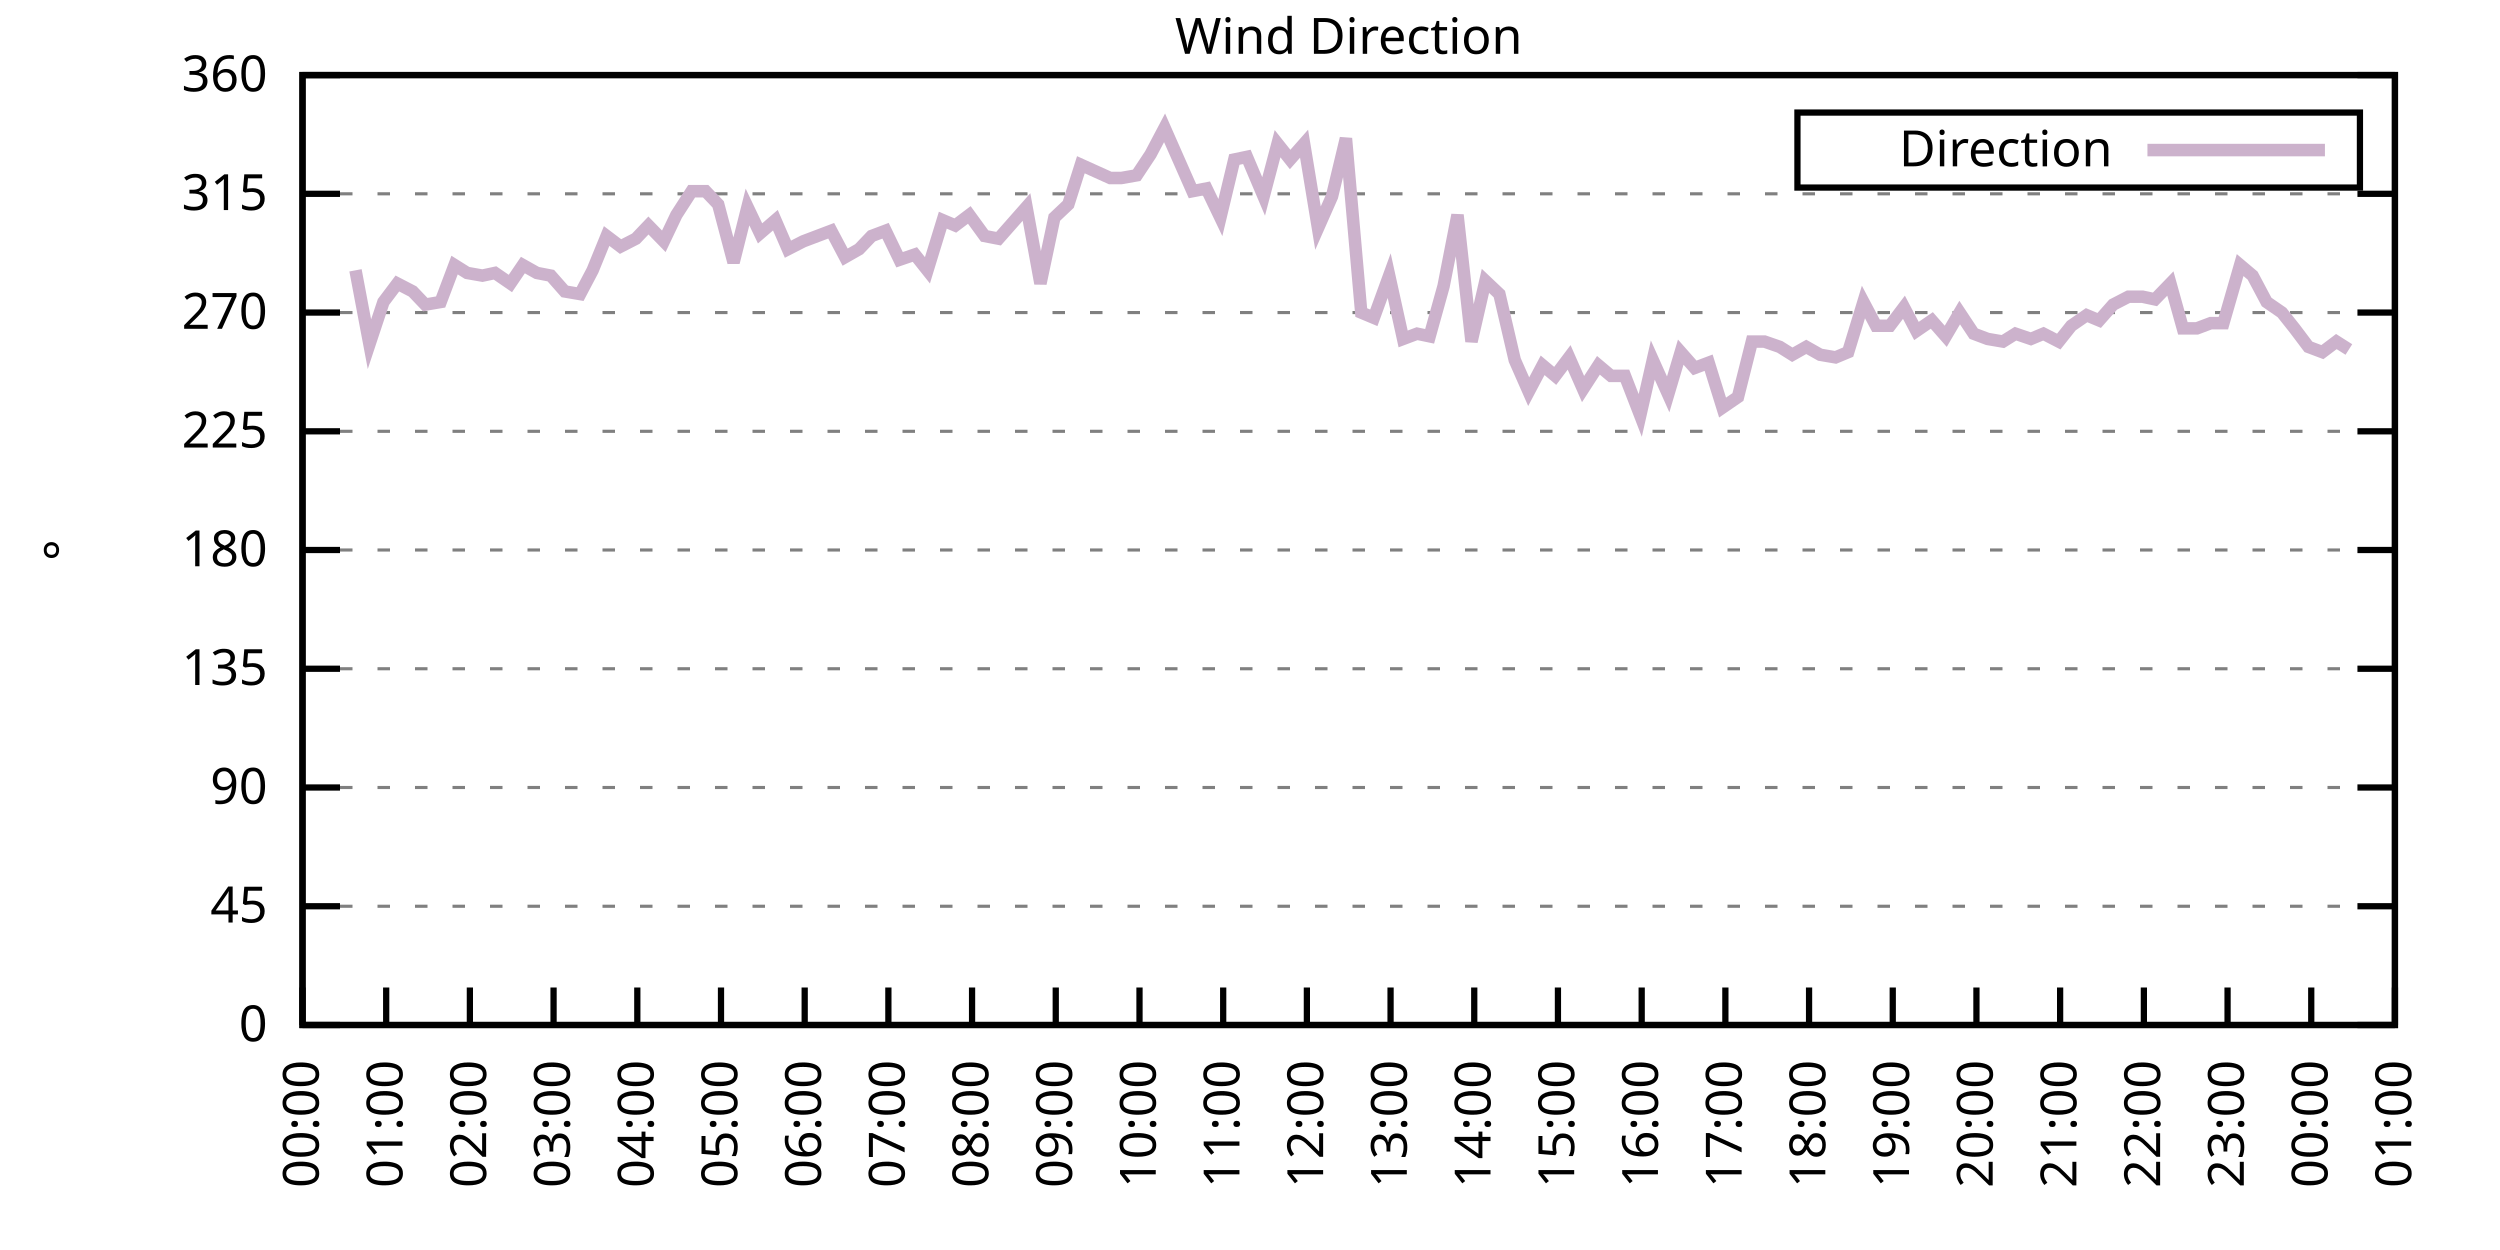
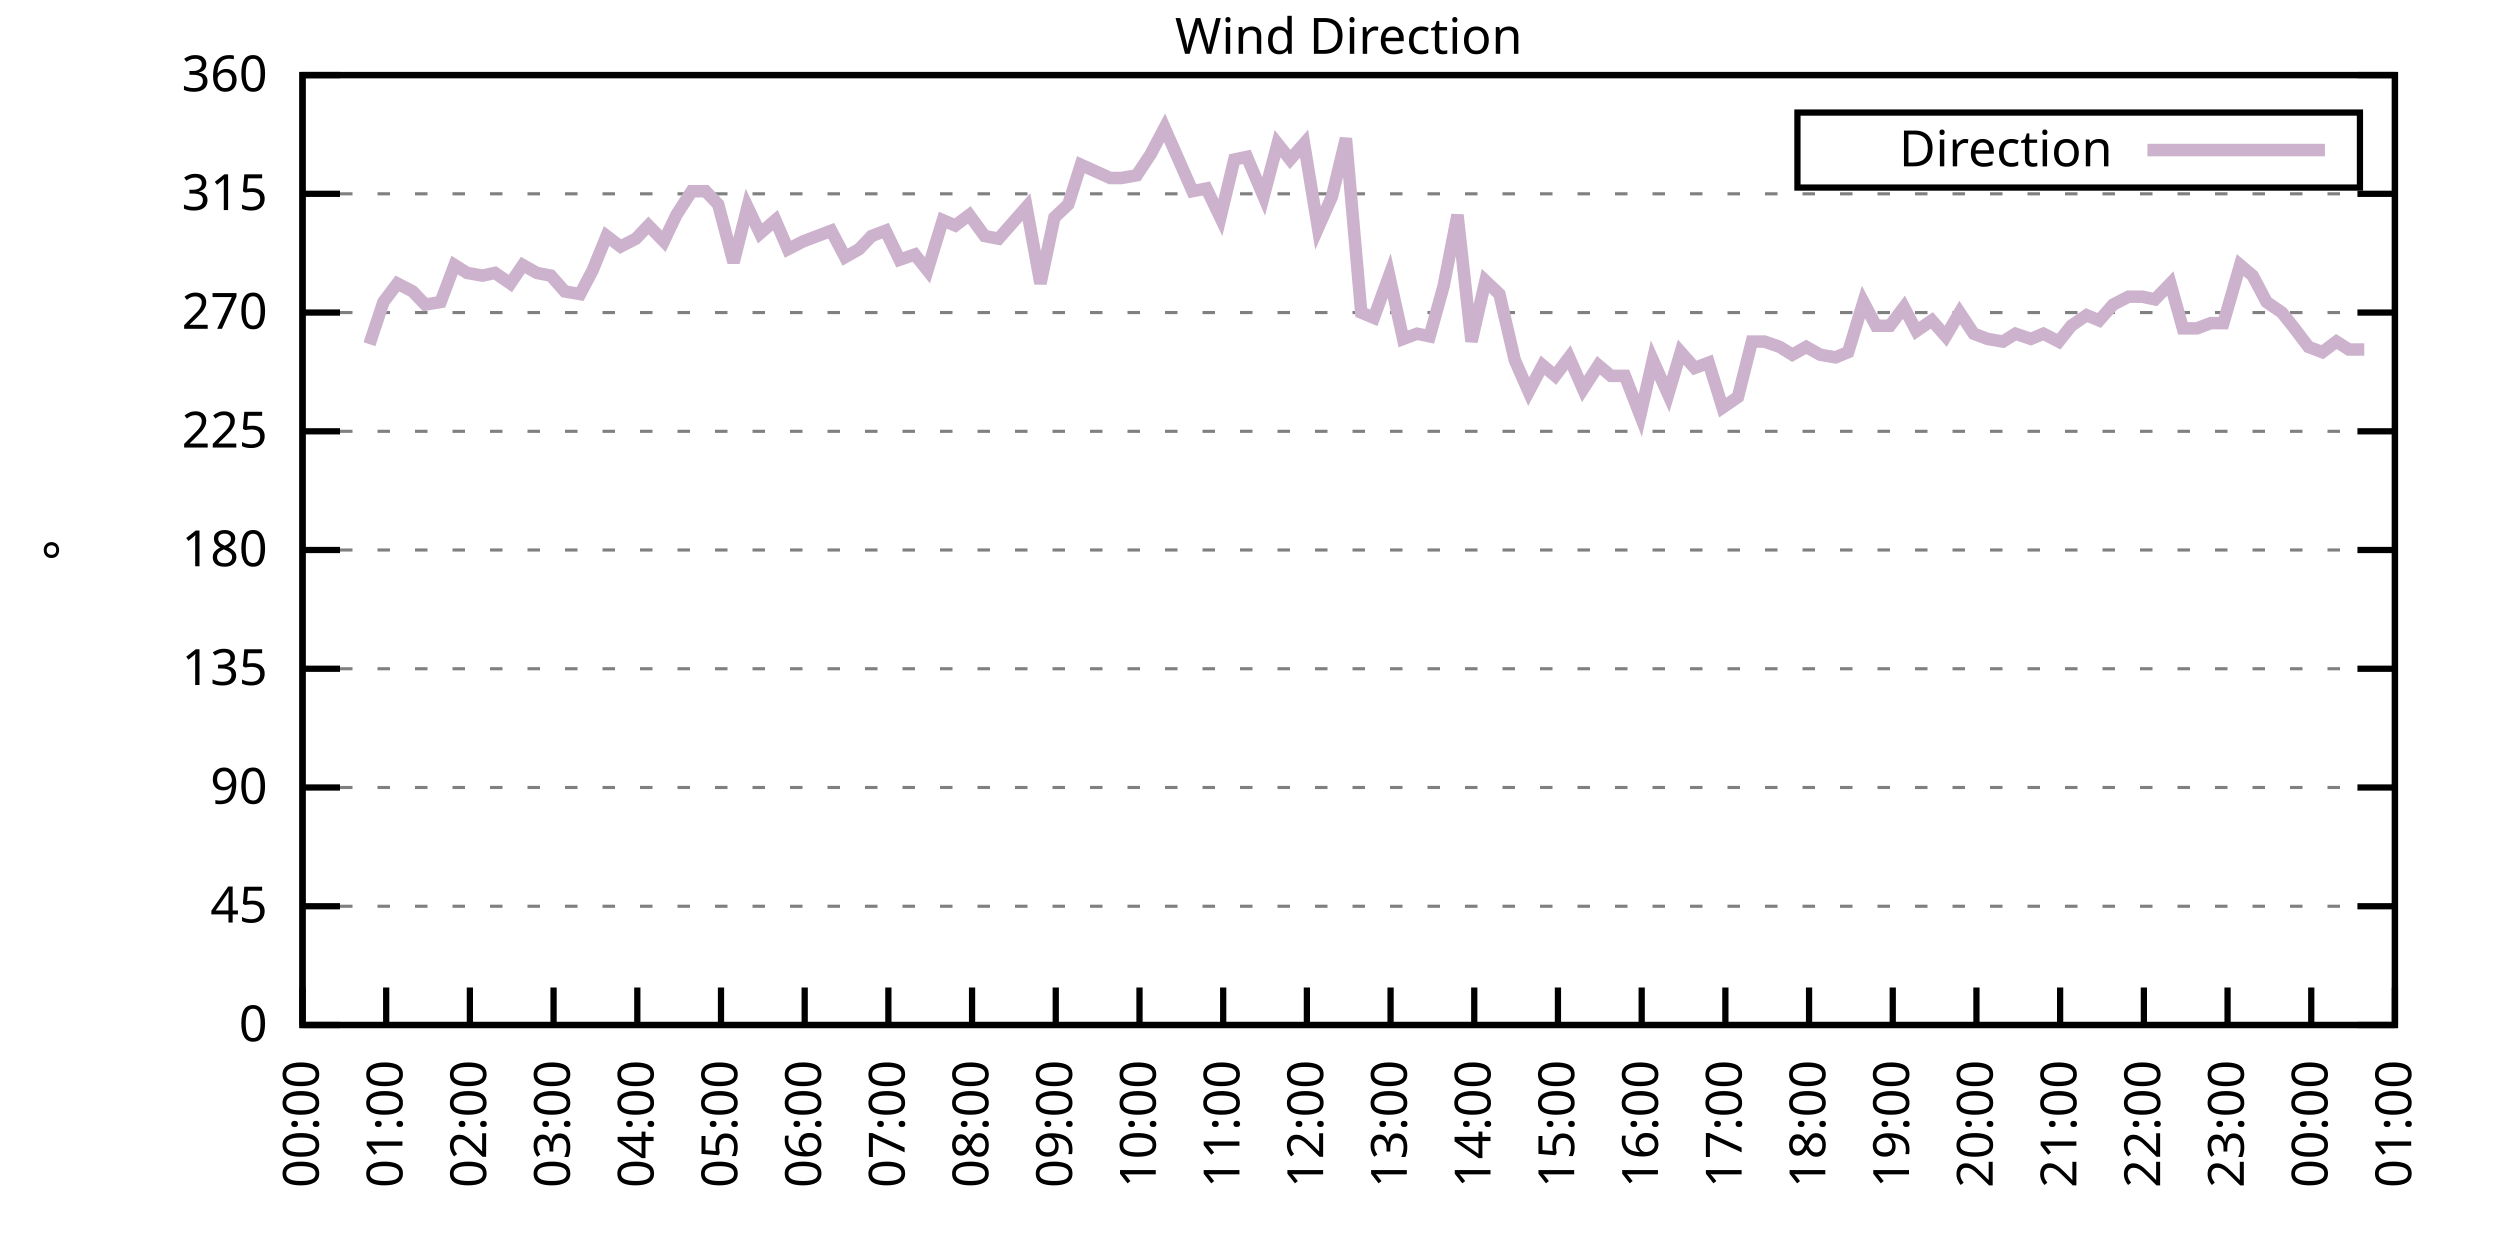
<svg xmlns="http://www.w3.org/2000/svg" xmlns:xlink="http://www.w3.org/1999/xlink" width="400" height="200" viewBox="0 0 400 200">
  <g id="gnuplot_canvas">
    <rect x="0" y="0" width="400" height="200" fill="none" />
    <defs>
      <circle id="gpDot" r="0.5" stroke-width="0.5" stroke="currentColor" />
      <path id="gpPt0" stroke-width="0.333" stroke="currentColor" d="M-1,0 h2 M0,-1 v2" />
      <path id="gpPt1" stroke-width="0.333" stroke="currentColor" d="M-1,-1 L1,1 M1,-1 L-1,1" />
      <path id="gpPt2" stroke-width="0.333" stroke="currentColor" d="M-1,0 L1,0 M0,-1 L0,1 M-1,-1 L1,1 M-1,1 L1,-1" />
      <rect id="gpPt3" stroke-width="0.333" stroke="currentColor" x="-1" y="-1" width="2" height="2" />
      <rect id="gpPt4" stroke-width="0.333" stroke="currentColor" fill="currentColor" x="-1" y="-1" width="2" height="2" />
      <circle id="gpPt5" stroke-width="0.333" stroke="currentColor" cx="0" cy="0" r="1" />
      <use xlink:href="#gpPt5" id="gpPt6" fill="currentColor" stroke="none" />
      <path id="gpPt7" stroke-width="0.333" stroke="currentColor" d="M0,-1.33 L-1.33,0.67 L1.33,0.67 z" />
      <use xlink:href="#gpPt7" id="gpPt8" fill="currentColor" stroke="none" />
      <use xlink:href="#gpPt7" id="gpPt9" stroke="currentColor" transform="rotate(180)" />
      <use xlink:href="#gpPt9" id="gpPt10" fill="currentColor" stroke="none" />
      <use xlink:href="#gpPt3" id="gpPt11" stroke="currentColor" transform="rotate(45)" />
      <use xlink:href="#gpPt11" id="gpPt12" fill="currentColor" stroke="none" />
      <path id="gpPt13" stroke-width="0.333" stroke="currentColor" d="M0,1.330 L1.265,0.411 L0.782,-1.067 L-0.782,-1.076 L-1.265,0.411 z" />
      <use xlink:href="#gpPt13" id="gpPt14" fill="currentColor" stroke="none" />
      <filter id="textbox" filterUnits="objectBoundingBox" x="0" y="0" height="1" width="1">
        <feFlood flood-color="white" flood-opacity="1" result="bgnd" />
        <feComposite in="SourceGraphic" in2="bgnd" operator="atop" />
      </filter>
      <filter id="greybox" filterUnits="objectBoundingBox" x="0" y="0" height="1" width="1">
        <feFlood flood-color="lightgrey" flood-opacity="1" result="grey" />
        <feComposite in="SourceGraphic" in2="grey" operator="atop" />
      </filter>
    </defs>
    <g fill="none" color="white" stroke="currentColor" stroke-width="1.00" stroke-linecap="butt" stroke-linejoin="miter">
</g>
    <g fill="none" color="black" stroke="currentColor" stroke-width="1.00" stroke-linecap="butt" stroke-linejoin="miter">
      <g stroke="none" shape-rendering="crispEdges">
        <polygon fill="rgb(255, 255, 255)" points="48.40,164.00 383.18,164.00 383.18,12.02 48.40,12.02 " />
      </g>
    </g>
    <g fill="none" color="black" stroke="currentColor" stroke-width="1.00" stroke-linecap="butt" stroke-linejoin="miter">
</g>
    <g fill="none" color="black" stroke="black" stroke-width="0.50" stroke-linecap="butt" stroke-linejoin="miter">
</g>
    <g fill="none" color="gray" stroke="currentColor" stroke-width="0.50" stroke-linecap="butt" stroke-linejoin="miter">
      <path stroke="gray" stroke-dasharray="2,4" class="gridline" d="M48.40,164.00 L383.19,164.00  " />
    </g>
    <g fill="none" color="gray" stroke="gray" stroke-width="1.00" stroke-linecap="butt" stroke-linejoin="miter">
</g>
    <g fill="none" color="black" stroke="currentColor" stroke-width="1.00" stroke-linecap="butt" stroke-linejoin="miter">
      <path stroke="black" d="M48.40,164.00 L54.40,164.00 M383.19,164.00 L377.19,164.00  " />
      <g transform="translate(42.80,166.60)" stroke="none" fill="black" font-family="Sans" font-size="8.00" text-anchor="end">
        <text>
          <tspan font-family="Sans"> 0</tspan>
        </text>
      </g>
    </g>
    <g fill="none" color="black" stroke="currentColor" stroke-width="1.00" stroke-linecap="butt" stroke-linejoin="miter">
</g>
    <g fill="none" color="black" stroke="black" stroke-width="0.50" stroke-linecap="butt" stroke-linejoin="miter">
</g>
    <g fill="none" color="gray" stroke="currentColor" stroke-width="0.50" stroke-linecap="butt" stroke-linejoin="miter">
      <path stroke="gray" stroke-dasharray="2,4" class="gridline" d="M48.40,145.00 L383.19,145.00  " />
    </g>
    <g fill="none" color="gray" stroke="gray" stroke-width="1.00" stroke-linecap="butt" stroke-linejoin="miter">
</g>
    <g fill="none" color="black" stroke="currentColor" stroke-width="1.00" stroke-linecap="butt" stroke-linejoin="miter">
      <path stroke="black" d="M48.40,145.00 L54.40,145.00 M383.19,145.00 L377.19,145.00  " />
      <g transform="translate(42.80,147.60)" stroke="none" fill="black" font-family="Sans" font-size="8.00" text-anchor="end">
        <text>
          <tspan font-family="Sans"> 45</tspan>
        </text>
      </g>
    </g>
    <g fill="none" color="black" stroke="currentColor" stroke-width="1.00" stroke-linecap="butt" stroke-linejoin="miter">
</g>
    <g fill="none" color="black" stroke="black" stroke-width="0.50" stroke-linecap="butt" stroke-linejoin="miter">
</g>
    <g fill="none" color="gray" stroke="currentColor" stroke-width="0.50" stroke-linecap="butt" stroke-linejoin="miter">
      <path stroke="gray" stroke-dasharray="2,4" class="gridline" d="M48.40,126.00 L383.19,126.00  " />
    </g>
    <g fill="none" color="gray" stroke="gray" stroke-width="1.00" stroke-linecap="butt" stroke-linejoin="miter">
</g>
    <g fill="none" color="black" stroke="currentColor" stroke-width="1.00" stroke-linecap="butt" stroke-linejoin="miter">
      <path stroke="black" d="M48.40,126.00 L54.40,126.00 M383.19,126.00 L377.19,126.00  " />
      <g transform="translate(42.80,128.60)" stroke="none" fill="black" font-family="Sans" font-size="8.00" text-anchor="end">
        <text>
          <tspan font-family="Sans"> 90</tspan>
        </text>
      </g>
    </g>
    <g fill="none" color="black" stroke="currentColor" stroke-width="1.00" stroke-linecap="butt" stroke-linejoin="miter">
</g>
    <g fill="none" color="black" stroke="black" stroke-width="0.50" stroke-linecap="butt" stroke-linejoin="miter">
</g>
    <g fill="none" color="gray" stroke="currentColor" stroke-width="0.50" stroke-linecap="butt" stroke-linejoin="miter">
      <path stroke="gray" stroke-dasharray="2,4" class="gridline" d="M48.40,107.00 L383.19,107.00  " />
    </g>
    <g fill="none" color="gray" stroke="gray" stroke-width="1.00" stroke-linecap="butt" stroke-linejoin="miter">
</g>
    <g fill="none" color="black" stroke="currentColor" stroke-width="1.00" stroke-linecap="butt" stroke-linejoin="miter">
      <path stroke="black" d="M48.40,107.00 L54.40,107.00 M383.19,107.00 L377.19,107.00  " />
      <g transform="translate(42.80,109.60)" stroke="none" fill="black" font-family="Sans" font-size="8.00" text-anchor="end">
        <text>
          <tspan font-family="Sans"> 135</tspan>
        </text>
      </g>
    </g>
    <g fill="none" color="black" stroke="currentColor" stroke-width="1.00" stroke-linecap="butt" stroke-linejoin="miter">
</g>
    <g fill="none" color="black" stroke="black" stroke-width="0.50" stroke-linecap="butt" stroke-linejoin="miter">
</g>
    <g fill="none" color="gray" stroke="currentColor" stroke-width="0.50" stroke-linecap="butt" stroke-linejoin="miter">
      <path stroke="gray" stroke-dasharray="2,4" class="gridline" d="M48.40,88.00 L383.19,88.00  " />
    </g>
    <g fill="none" color="gray" stroke="gray" stroke-width="1.00" stroke-linecap="butt" stroke-linejoin="miter">
</g>
    <g fill="none" color="black" stroke="currentColor" stroke-width="1.00" stroke-linecap="butt" stroke-linejoin="miter">
      <path stroke="black" d="M48.40,88.00 L54.40,88.00 M383.19,88.00 L377.19,88.00  " />
      <g transform="translate(42.80,90.60)" stroke="none" fill="black" font-family="Sans" font-size="8.00" text-anchor="end">
        <text>
          <tspan font-family="Sans"> 180</tspan>
        </text>
      </g>
    </g>
    <g fill="none" color="black" stroke="currentColor" stroke-width="1.00" stroke-linecap="butt" stroke-linejoin="miter">
</g>
    <g fill="none" color="black" stroke="black" stroke-width="0.50" stroke-linecap="butt" stroke-linejoin="miter">
</g>
    <g fill="none" color="gray" stroke="currentColor" stroke-width="0.50" stroke-linecap="butt" stroke-linejoin="miter">
      <path stroke="gray" stroke-dasharray="2,4" class="gridline" d="M48.40,69.01 L383.19,69.01  " />
    </g>
    <g fill="none" color="gray" stroke="gray" stroke-width="1.00" stroke-linecap="butt" stroke-linejoin="miter">
</g>
    <g fill="none" color="black" stroke="currentColor" stroke-width="1.00" stroke-linecap="butt" stroke-linejoin="miter">
      <path stroke="black" d="M48.40,69.01 L54.40,69.01 M383.19,69.01 L377.19,69.01  " />
      <g transform="translate(42.80,71.61)" stroke="none" fill="black" font-family="Sans" font-size="8.00" text-anchor="end">
        <text>
          <tspan font-family="Sans"> 225</tspan>
        </text>
      </g>
    </g>
    <g fill="none" color="black" stroke="currentColor" stroke-width="1.00" stroke-linecap="butt" stroke-linejoin="miter">
</g>
    <g fill="none" color="black" stroke="black" stroke-width="0.50" stroke-linecap="butt" stroke-linejoin="miter">
</g>
    <g fill="none" color="gray" stroke="currentColor" stroke-width="0.50" stroke-linecap="butt" stroke-linejoin="miter">
      <path stroke="gray" stroke-dasharray="2,4" class="gridline" d="M48.40,50.01 L383.19,50.01  " />
    </g>
    <g fill="none" color="gray" stroke="gray" stroke-width="1.00" stroke-linecap="butt" stroke-linejoin="miter">
</g>
    <g fill="none" color="black" stroke="currentColor" stroke-width="1.00" stroke-linecap="butt" stroke-linejoin="miter">
      <path stroke="black" d="M48.40,50.01 L54.40,50.01 M383.19,50.01 L377.19,50.01  " />
      <g transform="translate(42.80,52.61)" stroke="none" fill="black" font-family="Sans" font-size="8.00" text-anchor="end">
        <text>
          <tspan font-family="Sans"> 270</tspan>
        </text>
      </g>
    </g>
    <g fill="none" color="black" stroke="currentColor" stroke-width="1.00" stroke-linecap="butt" stroke-linejoin="miter">
</g>
    <g fill="none" color="black" stroke="black" stroke-width="0.50" stroke-linecap="butt" stroke-linejoin="miter">
</g>
    <g fill="none" color="gray" stroke="currentColor" stroke-width="0.50" stroke-linecap="butt" stroke-linejoin="miter">
      <path stroke="gray" stroke-dasharray="2,4" class="gridline" d="M48.40,31.01 L383.19,31.01  " />
    </g>
    <g fill="none" color="gray" stroke="gray" stroke-width="1.00" stroke-linecap="butt" stroke-linejoin="miter">
</g>
    <g fill="none" color="black" stroke="currentColor" stroke-width="1.00" stroke-linecap="butt" stroke-linejoin="miter">
      <path stroke="black" d="M48.40,31.01 L54.40,31.01 M383.19,31.01 L377.19,31.01  " />
      <g transform="translate(42.80,33.61)" stroke="none" fill="black" font-family="Sans" font-size="8.00" text-anchor="end">
        <text>
          <tspan font-family="Sans"> 315</tspan>
        </text>
      </g>
    </g>
    <g fill="none" color="black" stroke="currentColor" stroke-width="1.00" stroke-linecap="butt" stroke-linejoin="miter">
</g>
    <g fill="none" color="black" stroke="black" stroke-width="0.50" stroke-linecap="butt" stroke-linejoin="miter">
</g>
    <g fill="none" color="gray" stroke="currentColor" stroke-width="0.50" stroke-linecap="butt" stroke-linejoin="miter">
      <path stroke="gray" stroke-dasharray="2,4" class="gridline" d="M48.40,12.01 L383.19,12.01  " />
    </g>
    <g fill="none" color="gray" stroke="gray" stroke-width="1.00" stroke-linecap="butt" stroke-linejoin="miter">
</g>
    <g fill="none" color="black" stroke="currentColor" stroke-width="1.00" stroke-linecap="butt" stroke-linejoin="miter">
      <path stroke="black" d="M48.40,12.01 L54.40,12.01 M383.19,12.01 L377.19,12.01  " />
      <g transform="translate(42.80,14.61)" stroke="none" fill="black" font-family="Sans" font-size="8.00" text-anchor="end">
        <text>
          <tspan font-family="Sans"> 360</tspan>
        </text>
      </g>
    </g>
    <g fill="none" color="black" stroke="currentColor" stroke-width="1.00" stroke-linecap="butt" stroke-linejoin="miter">
      <path stroke="black" d="M48.40,164.00 L48.40,158.00  " />
      <g transform="translate(51.00,169.60) rotate(270.00)" stroke="none" fill="black" font-family="Sans" font-size="8.00" text-anchor="end">
        <text>
          <tspan font-family="Sans">00:00</tspan>
        </text>
      </g>
    </g>
    <g fill="none" color="black" stroke="currentColor" stroke-width="1.00" stroke-linecap="butt" stroke-linejoin="miter">
      <path stroke="black" d="M61.79,164.00 L61.79,158.00  " />
      <g transform="translate(64.39,169.60) rotate(270.00)" stroke="none" fill="black" font-family="Sans" font-size="8.00" text-anchor="end">
        <text>
          <tspan font-family="Sans">01:00</tspan>
        </text>
      </g>
    </g>
    <g fill="none" color="black" stroke="currentColor" stroke-width="1.00" stroke-linecap="butt" stroke-linejoin="miter">
      <path stroke="black" d="M75.18,164.00 L75.18,158.00  " />
      <g transform="translate(77.78,169.60) rotate(270.00)" stroke="none" fill="black" font-family="Sans" font-size="8.00" text-anchor="end">
        <text>
          <tspan font-family="Sans">02:00</tspan>
        </text>
      </g>
    </g>
    <g fill="none" color="black" stroke="currentColor" stroke-width="1.00" stroke-linecap="butt" stroke-linejoin="miter">
      <path stroke="black" d="M88.57,164.00 L88.57,158.00  " />
      <g transform="translate(91.17,169.60) rotate(270.00)" stroke="none" fill="black" font-family="Sans" font-size="8.00" text-anchor="end">
        <text>
          <tspan font-family="Sans">03:00</tspan>
        </text>
      </g>
    </g>
    <g fill="none" color="black" stroke="currentColor" stroke-width="1.00" stroke-linecap="butt" stroke-linejoin="miter">
      <path stroke="black" d="M101.97,164.00 L101.97,158.00  " />
      <g transform="translate(104.57,169.60) rotate(270.00)" stroke="none" fill="black" font-family="Sans" font-size="8.00" text-anchor="end">
        <text>
          <tspan font-family="Sans">04:00</tspan>
        </text>
      </g>
    </g>
    <g fill="none" color="black" stroke="currentColor" stroke-width="1.00" stroke-linecap="butt" stroke-linejoin="miter">
      <path stroke="black" d="M115.36,164.00 L115.36,158.00  " />
      <g transform="translate(117.96,169.60) rotate(270.00)" stroke="none" fill="black" font-family="Sans" font-size="8.00" text-anchor="end">
        <text>
          <tspan font-family="Sans">05:00</tspan>
        </text>
      </g>
    </g>
    <g fill="none" color="black" stroke="currentColor" stroke-width="1.00" stroke-linecap="butt" stroke-linejoin="miter">
      <path stroke="black" d="M128.75,164.00 L128.75,158.00  " />
      <g transform="translate(131.35,169.60) rotate(270.00)" stroke="none" fill="black" font-family="Sans" font-size="8.00" text-anchor="end">
        <text>
          <tspan font-family="Sans">06:00</tspan>
        </text>
      </g>
    </g>
    <g fill="none" color="black" stroke="currentColor" stroke-width="1.00" stroke-linecap="butt" stroke-linejoin="miter">
      <path stroke="black" d="M142.14,164.00 L142.14,158.00  " />
      <g transform="translate(144.74,169.60) rotate(270.00)" stroke="none" fill="black" font-family="Sans" font-size="8.00" text-anchor="end">
        <text>
          <tspan font-family="Sans">07:00</tspan>
        </text>
      </g>
    </g>
    <g fill="none" color="black" stroke="currentColor" stroke-width="1.00" stroke-linecap="butt" stroke-linejoin="miter">
      <path stroke="black" d="M155.53,164.00 L155.53,158.00  " />
      <g transform="translate(158.13,169.60) rotate(270.00)" stroke="none" fill="black" font-family="Sans" font-size="8.00" text-anchor="end">
        <text>
          <tspan font-family="Sans">08:00</tspan>
        </text>
      </g>
    </g>
    <g fill="none" color="black" stroke="currentColor" stroke-width="1.00" stroke-linecap="butt" stroke-linejoin="miter">
      <path stroke="black" d="M168.92,164.00 L168.92,158.00  " />
      <g transform="translate(171.52,169.60) rotate(270.00)" stroke="none" fill="black" font-family="Sans" font-size="8.00" text-anchor="end">
        <text>
          <tspan font-family="Sans">09:00</tspan>
        </text>
      </g>
    </g>
    <g fill="none" color="black" stroke="currentColor" stroke-width="1.00" stroke-linecap="butt" stroke-linejoin="miter">
      <path stroke="black" d="M182.32,164.00 L182.32,158.00  " />
      <g transform="translate(184.92,169.60) rotate(270.00)" stroke="none" fill="black" font-family="Sans" font-size="8.00" text-anchor="end">
        <text>
          <tspan font-family="Sans">10:00</tspan>
        </text>
      </g>
    </g>
    <g fill="none" color="black" stroke="currentColor" stroke-width="1.00" stroke-linecap="butt" stroke-linejoin="miter">
      <path stroke="black" d="M195.71,164.00 L195.71,158.00  " />
      <g transform="translate(198.31,169.60) rotate(270.00)" stroke="none" fill="black" font-family="Sans" font-size="8.00" text-anchor="end">
        <text>
          <tspan font-family="Sans">11:00</tspan>
        </text>
      </g>
    </g>
    <g fill="none" color="black" stroke="currentColor" stroke-width="1.00" stroke-linecap="butt" stroke-linejoin="miter">
      <path stroke="black" d="M209.10,164.00 L209.10,158.00  " />
      <g transform="translate(211.70,169.60) rotate(270.00)" stroke="none" fill="black" font-family="Sans" font-size="8.00" text-anchor="end">
        <text>
          <tspan font-family="Sans">12:00</tspan>
        </text>
      </g>
    </g>
    <g fill="none" color="black" stroke="currentColor" stroke-width="1.00" stroke-linecap="butt" stroke-linejoin="miter">
      <path stroke="black" d="M222.49,164.00 L222.49,158.00  " />
      <g transform="translate(225.09,169.60) rotate(270.00)" stroke="none" fill="black" font-family="Sans" font-size="8.00" text-anchor="end">
        <text>
          <tspan font-family="Sans">13:00</tspan>
        </text>
      </g>
    </g>
    <g fill="none" color="black" stroke="currentColor" stroke-width="1.00" stroke-linecap="butt" stroke-linejoin="miter">
      <path stroke="black" d="M235.88,164.00 L235.88,158.00  " />
      <g transform="translate(238.48,169.60) rotate(270.00)" stroke="none" fill="black" font-family="Sans" font-size="8.00" text-anchor="end">
        <text>
          <tspan font-family="Sans">14:00</tspan>
        </text>
      </g>
    </g>
    <g fill="none" color="black" stroke="currentColor" stroke-width="1.00" stroke-linecap="butt" stroke-linejoin="miter">
      <path stroke="black" d="M249.27,164.00 L249.27,158.00  " />
      <g transform="translate(251.87,169.60) rotate(270.00)" stroke="none" fill="black" font-family="Sans" font-size="8.00" text-anchor="end">
        <text>
          <tspan font-family="Sans">15:00</tspan>
        </text>
      </g>
    </g>
    <g fill="none" color="black" stroke="currentColor" stroke-width="1.00" stroke-linecap="butt" stroke-linejoin="miter">
      <path stroke="black" d="M262.67,164.00 L262.67,158.00  " />
      <g transform="translate(265.27,169.60) rotate(270.00)" stroke="none" fill="black" font-family="Sans" font-size="8.00" text-anchor="end">
        <text>
          <tspan font-family="Sans">16:00</tspan>
        </text>
      </g>
    </g>
    <g fill="none" color="black" stroke="currentColor" stroke-width="1.00" stroke-linecap="butt" stroke-linejoin="miter">
      <path stroke="black" d="M276.06,164.00 L276.06,158.00  " />
      <g transform="translate(278.66,169.60) rotate(270.00)" stroke="none" fill="black" font-family="Sans" font-size="8.00" text-anchor="end">
        <text>
          <tspan font-family="Sans">17:00</tspan>
        </text>
      </g>
    </g>
    <g fill="none" color="black" stroke="currentColor" stroke-width="1.00" stroke-linecap="butt" stroke-linejoin="miter">
      <path stroke="black" d="M289.45,164.00 L289.45,158.00  " />
      <g transform="translate(292.05,169.60) rotate(270.00)" stroke="none" fill="black" font-family="Sans" font-size="8.00" text-anchor="end">
        <text>
          <tspan font-family="Sans">18:00</tspan>
        </text>
      </g>
    </g>
    <g fill="none" color="black" stroke="currentColor" stroke-width="1.00" stroke-linecap="butt" stroke-linejoin="miter">
      <path stroke="black" d="M302.84,164.00 L302.84,158.00  " />
      <g transform="translate(305.44,169.60) rotate(270.00)" stroke="none" fill="black" font-family="Sans" font-size="8.00" text-anchor="end">
        <text>
          <tspan font-family="Sans">19:00</tspan>
        </text>
      </g>
    </g>
    <g fill="none" color="black" stroke="currentColor" stroke-width="1.00" stroke-linecap="butt" stroke-linejoin="miter">
      <path stroke="black" d="M316.23,164.00 L316.23,158.00  " />
      <g transform="translate(318.83,169.60) rotate(270.00)" stroke="none" fill="black" font-family="Sans" font-size="8.00" text-anchor="end">
        <text>
          <tspan font-family="Sans">20:00</tspan>
        </text>
      </g>
    </g>
    <g fill="none" color="black" stroke="currentColor" stroke-width="1.00" stroke-linecap="butt" stroke-linejoin="miter">
      <path stroke="black" d="M329.62,164.00 L329.62,158.00  " />
      <g transform="translate(332.22,169.60) rotate(270.00)" stroke="none" fill="black" font-family="Sans" font-size="8.00" text-anchor="end">
        <text>
          <tspan font-family="Sans">21:00</tspan>
        </text>
      </g>
    </g>
    <g fill="none" color="black" stroke="currentColor" stroke-width="1.00" stroke-linecap="butt" stroke-linejoin="miter">
      <path stroke="black" d="M343.02,164.00 L343.02,158.00  " />
      <g transform="translate(345.62,169.60) rotate(270.00)" stroke="none" fill="black" font-family="Sans" font-size="8.00" text-anchor="end">
        <text>
          <tspan font-family="Sans">22:00</tspan>
        </text>
      </g>
    </g>
    <g fill="none" color="black" stroke="currentColor" stroke-width="1.00" stroke-linecap="butt" stroke-linejoin="miter">
      <path stroke="black" d="M356.41,164.00 L356.41,158.00  " />
      <g transform="translate(359.01,169.60) rotate(270.00)" stroke="none" fill="black" font-family="Sans" font-size="8.00" text-anchor="end">
        <text>
          <tspan font-family="Sans">23:00</tspan>
        </text>
      </g>
    </g>
    <g fill="none" color="black" stroke="currentColor" stroke-width="1.00" stroke-linecap="butt" stroke-linejoin="miter">
      <path stroke="black" d="M369.80,164.00 L369.80,158.00  " />
      <g transform="translate(372.40,169.60) rotate(270.00)" stroke="none" fill="black" font-family="Sans" font-size="8.00" text-anchor="end">
        <text>
          <tspan font-family="Sans">00:00</tspan>
        </text>
      </g>
    </g>
    <g fill="none" color="black" stroke="currentColor" stroke-width="1.00" stroke-linecap="butt" stroke-linejoin="miter">
      <path stroke="black" d="M383.19,164.00 L383.19,158.00  " />
      <g transform="translate(385.79,169.60) rotate(270.00)" stroke="none" fill="black" font-family="Sans" font-size="8.00" text-anchor="end">
        <text>
          <tspan font-family="Sans">01:00</tspan>
        </text>
      </g>
    </g>
    <g fill="none" color="black" stroke="currentColor" stroke-width="1.00" stroke-linecap="butt" stroke-linejoin="miter">
</g>
    <g fill="none" color="black" stroke="currentColor" stroke-width="1.00" stroke-linecap="butt" stroke-linejoin="miter">
      <path stroke="black" d="M48.40,12.01 L48.40,164.00 L383.19,164.00 L383.19,12.01 L48.40,12.01 Z  " />
    </g>
    <g fill="none" color="black" stroke="currentColor" stroke-width="1.00" stroke-linecap="butt" stroke-linejoin="miter">
</g>
    <g fill="none" color="black" stroke="currentColor" stroke-width="1.00" stroke-linecap="butt" stroke-linejoin="miter">
      <path stroke="black" d="M287.59,30.01 L287.59,18.01 L377.59,18.01 L377.59,30.01 L287.59,30.01 Z  " />
    </g>
    <g id="Wind_direction_plot_1">
      <g fill="none" color="white" stroke="black" stroke-width="2.00" stroke-linecap="butt" stroke-linejoin="miter">
</g>
      <g fill="none" color="black" stroke="currentColor" stroke-width="2.00" stroke-linecap="butt" stroke-linejoin="miter">
        <g transform="translate(337.99,26.61)" stroke="none" fill="black" font-family="Sans" font-size="8.00" text-anchor="end">
          <text>
            <tspan font-family="Sans">Direction</tspan>
          </text>
        </g>
      </g>
      <g fill="none" color="black" stroke="currentColor" stroke-width="2.00" stroke-linecap="butt" stroke-linejoin="miter">
-         <path stroke="rgb(204, 178, 204)" d="M343.59,24.01 L371.99,24.01 M56.88,43.25 L59.11,55.07 L61.35,48.32 L63.58,45.36 L66.03,46.63 L68.04,48.74   L70.50,48.32 L72.73,42.41 L74.74,43.67 L77.19,44.10 L79.20,43.67 L81.66,45.36 L83.66,42.41 L85.90,43.67   L88.13,44.10 L90.36,46.63 L92.82,47.05 L94.82,43.25 L97.06,37.76 L99.29,39.45 L101.74,38.19 L103.75,36.08   L106.21,38.61 L108.22,34.39 L110.67,30.59 L112.90,30.59 L114.91,32.70 L117.37,41.99 L119.60,33.12 L121.61,37.34   L124.06,35.23 L126.07,39.87 L128.53,38.61 L132.99,36.92 L135.22,41.14 L137.45,39.87 L139.46,37.76 L141.69,36.92   L143.93,41.56 L146.38,40.72 L148.39,43.25 L150.85,35.23 L152.85,36.08 L155.09,34.39 L157.54,37.76 L159.77,38.19   L162.01,35.65 L164.24,33.12 L166.47,45.36 L168.70,34.81 L170.93,32.70 L172.94,26.36 L177.63,28.48 L179.41,28.48   L181.87,28.05 L184.10,24.68 L186.33,20.45 L190.80,30.59 L193.03,30.16 L195.26,34.81 L197.49,25.52 L199.50,25.10   L202.18,31.43 L204.41,22.99 L206.42,25.52 L208.65,22.99 L210.88,36.50 L213.12,31.43 L215.35,22.14 L217.80,50.01   L219.81,50.85 L222.27,44.10 L224.50,54.23 L226.73,53.39 L228.74,53.81 L230.97,45.79 L233.20,34.39 L235.44,54.65   L237.67,44.94 L239.90,47.05 L242.36,57.61 L244.59,62.67 L246.82,58.45 L248.83,60.14 L251.06,57.18 L253.29,62.25   L255.75,58.45 L257.76,60.14 L259.99,60.14 L262.44,66.47 L264.45,57.61 L266.91,63.10 L268.92,56.34 L271.15,58.87   L273.38,58.03 L275.61,65.21 L278.07,63.52 L280.30,54.65 L282.31,54.65 L284.76,55.50 L286.77,56.76 L289.00,55.50   L291.23,56.76 L293.69,57.18 L295.70,56.34 L298.15,48.32 L300.16,52.12 L302.39,52.12 L304.63,49.16 L306.63,52.96   L309.09,51.27 L311.32,53.81 L313.55,50.01 L315.79,53.39 L318.02,54.23 L320.47,54.65 L322.48,53.39 L324.94,54.23   L326.95,53.39 L329.40,54.65 L331.41,52.12 L333.86,50.43 L335.87,51.27 L338.10,48.74 L340.56,47.47 L342.79,47.47   L344.80,47.90 L347.26,45.36 L349.26,52.54 L351.50,52.54 L353.73,51.70 L355.74,51.70 L358.42,42.41 L360.42,44.10   L362.66,48.32 L365.11,50.01 L367.12,52.54 L369.35,55.50 L371.58,56.34 L373.82,54.65 L375.82,55.92  " />
+         <path stroke="rgb(204, 178, 204)" d="M343.59,24.01 L371.99,24.01 M59.11,55.07 L61.35,48.32 L63.58,45.36 L66.03,46.63 L68.04,48.74 L70.50,48.32   L72.73,42.41 L74.74,43.67 L77.19,44.10 L79.20,43.67 L81.66,45.36 L83.66,42.41 L85.90,43.67 L88.13,44.10   L90.36,46.63 L92.82,47.05 L94.82,43.25 L97.06,37.76 L99.29,39.45 L101.74,38.19 L103.75,36.08 L106.21,38.61   L108.22,34.39 L110.67,30.59 L112.90,30.59 L114.91,32.70 L117.37,41.99 L119.60,33.12 L121.61,37.34 L124.06,35.23   L126.07,39.87 L128.53,38.61 L132.99,36.92 L135.22,41.14 L137.45,39.87 L139.46,37.76 L141.69,36.92 L143.93,41.56   L146.38,40.72 L148.39,43.25 L150.85,35.23 L152.85,36.08 L155.09,34.39 L157.54,37.76 L159.77,38.19 L162.01,35.65   L164.24,33.12 L166.47,45.36 L168.70,34.81 L170.93,32.70 L172.94,26.36 L177.63,28.48 L179.41,28.48 L181.87,28.05   L184.10,24.68 L186.33,20.45 L190.80,30.59 L193.03,30.16 L195.26,34.81 L197.49,25.52 L199.50,25.10 L202.18,31.43   L204.41,22.99 L206.42,25.52 L208.65,22.99 L210.88,36.50 L213.12,31.43 L215.35,22.14 L217.80,50.01 L219.81,50.85   L222.27,44.10 L224.50,54.23 L226.73,53.39 L228.74,53.81 L230.97,45.79 L233.20,34.39 L235.44,54.65 L237.67,44.94   L239.90,47.05 L242.36,57.61 L244.59,62.67 L246.82,58.45 L248.83,60.14 L251.06,57.18 L253.29,62.25 L255.75,58.45   L257.76,60.14 L259.99,60.14 L262.44,66.47 L264.45,57.61 L266.91,63.10 L268.92,56.34 L271.15,58.87 L273.38,58.03   L275.61,65.21 L278.07,63.52 L280.30,54.65 L282.31,54.65 L284.76,55.50 L286.77,56.76 L289.00,55.50 L291.23,56.76   L293.69,57.18 L295.70,56.34 L298.15,48.32 L300.16,52.12 L302.39,52.12 L304.63,49.16 L306.63,52.96 L309.09,51.27   L311.32,53.81 L313.55,50.01 L315.79,53.39 L318.02,54.23 L320.47,54.65 L322.48,53.39 L324.94,54.23 L326.95,53.39   L329.40,54.65 L331.41,52.12 L333.86,50.43 L335.87,51.27 L338.10,48.74 L340.56,47.47 L342.79,47.47 L344.80,47.90   L347.26,45.36 L349.26,52.54 L351.50,52.54 L353.73,51.70 L355.74,51.70 L358.42,42.41 L360.42,44.10 L362.66,48.32   L365.11,50.01 L367.12,52.54 L369.35,55.50 L371.58,56.34 L373.82,54.65 L375.82,55.92 L378.28,55.92  " />
      </g>
    </g>
    <g fill="none" color="black" stroke="currentColor" stroke-width="2.00" stroke-linecap="butt" stroke-linejoin="miter">
</g>
    <g fill="none" color="black" stroke="black" stroke-width="1.00" stroke-linecap="butt" stroke-linejoin="miter">
</g>
    <g fill="none" color="black" stroke="currentColor" stroke-width="1.00" stroke-linecap="butt" stroke-linejoin="miter">
      <path stroke="black" d="M48.40,12.01 L48.40,164.00 L383.19,164.00 L383.19,12.01 L48.40,12.01 Z  " />
      <g transform="translate(12.80,88.01) rotate(270.00)" stroke="none" fill="black" font-family="Sans" font-size="8.00" text-anchor="middle">
        <text>
          <tspan font-family="Sans">°</tspan>
        </text>
      </g>
    </g>
    <g fill="none" color="black" stroke="currentColor" stroke-width="1.00" stroke-linecap="butt" stroke-linejoin="miter">
</g>
    <g fill="none" color="black" stroke="currentColor" stroke-width="1.00" stroke-linecap="butt" stroke-linejoin="miter">
      <g transform="translate(215.79,8.61)" stroke="none" fill="black" font-family="Sans" font-size="8.00" text-anchor="middle">
        <text>
          <tspan font-family="Sans">Wind Direction</tspan>
        </text>
      </g>
    </g>
    <g fill="none" color="black" stroke="currentColor" stroke-width="1.00" stroke-linecap="butt" stroke-linejoin="miter">
</g>
  </g>
</svg>
